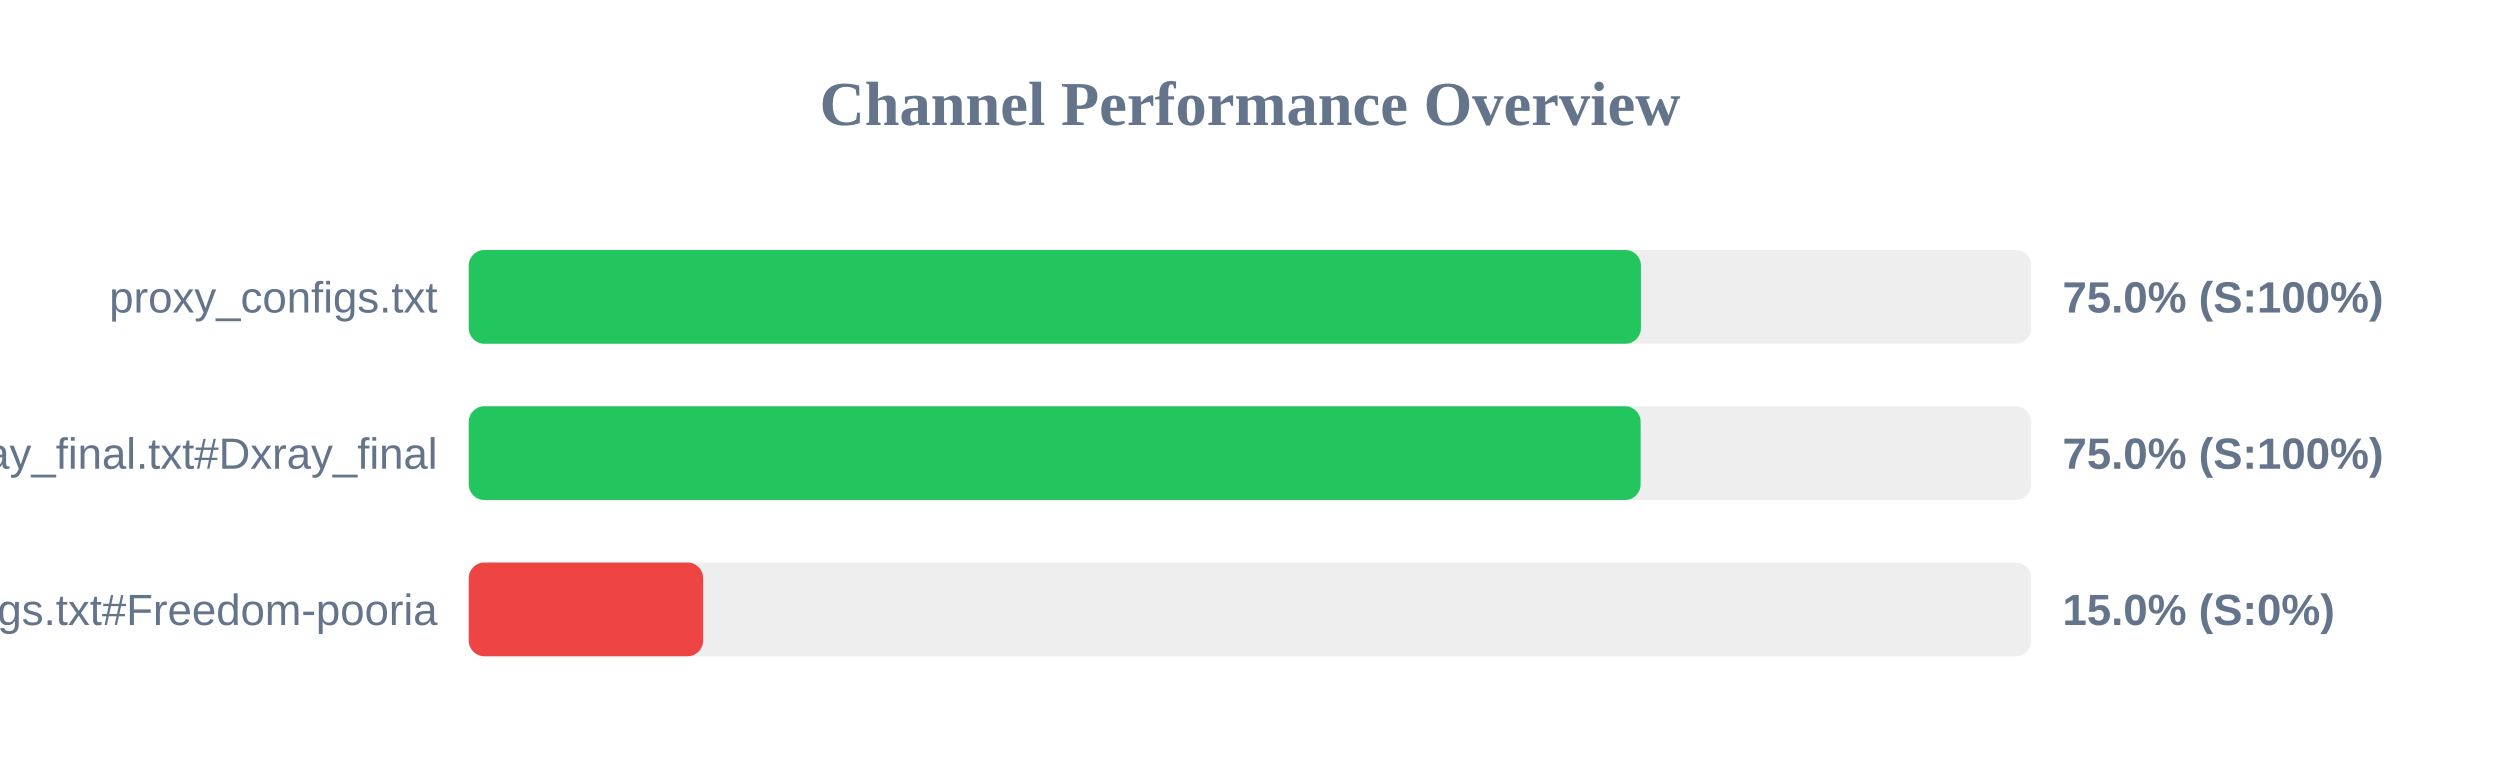
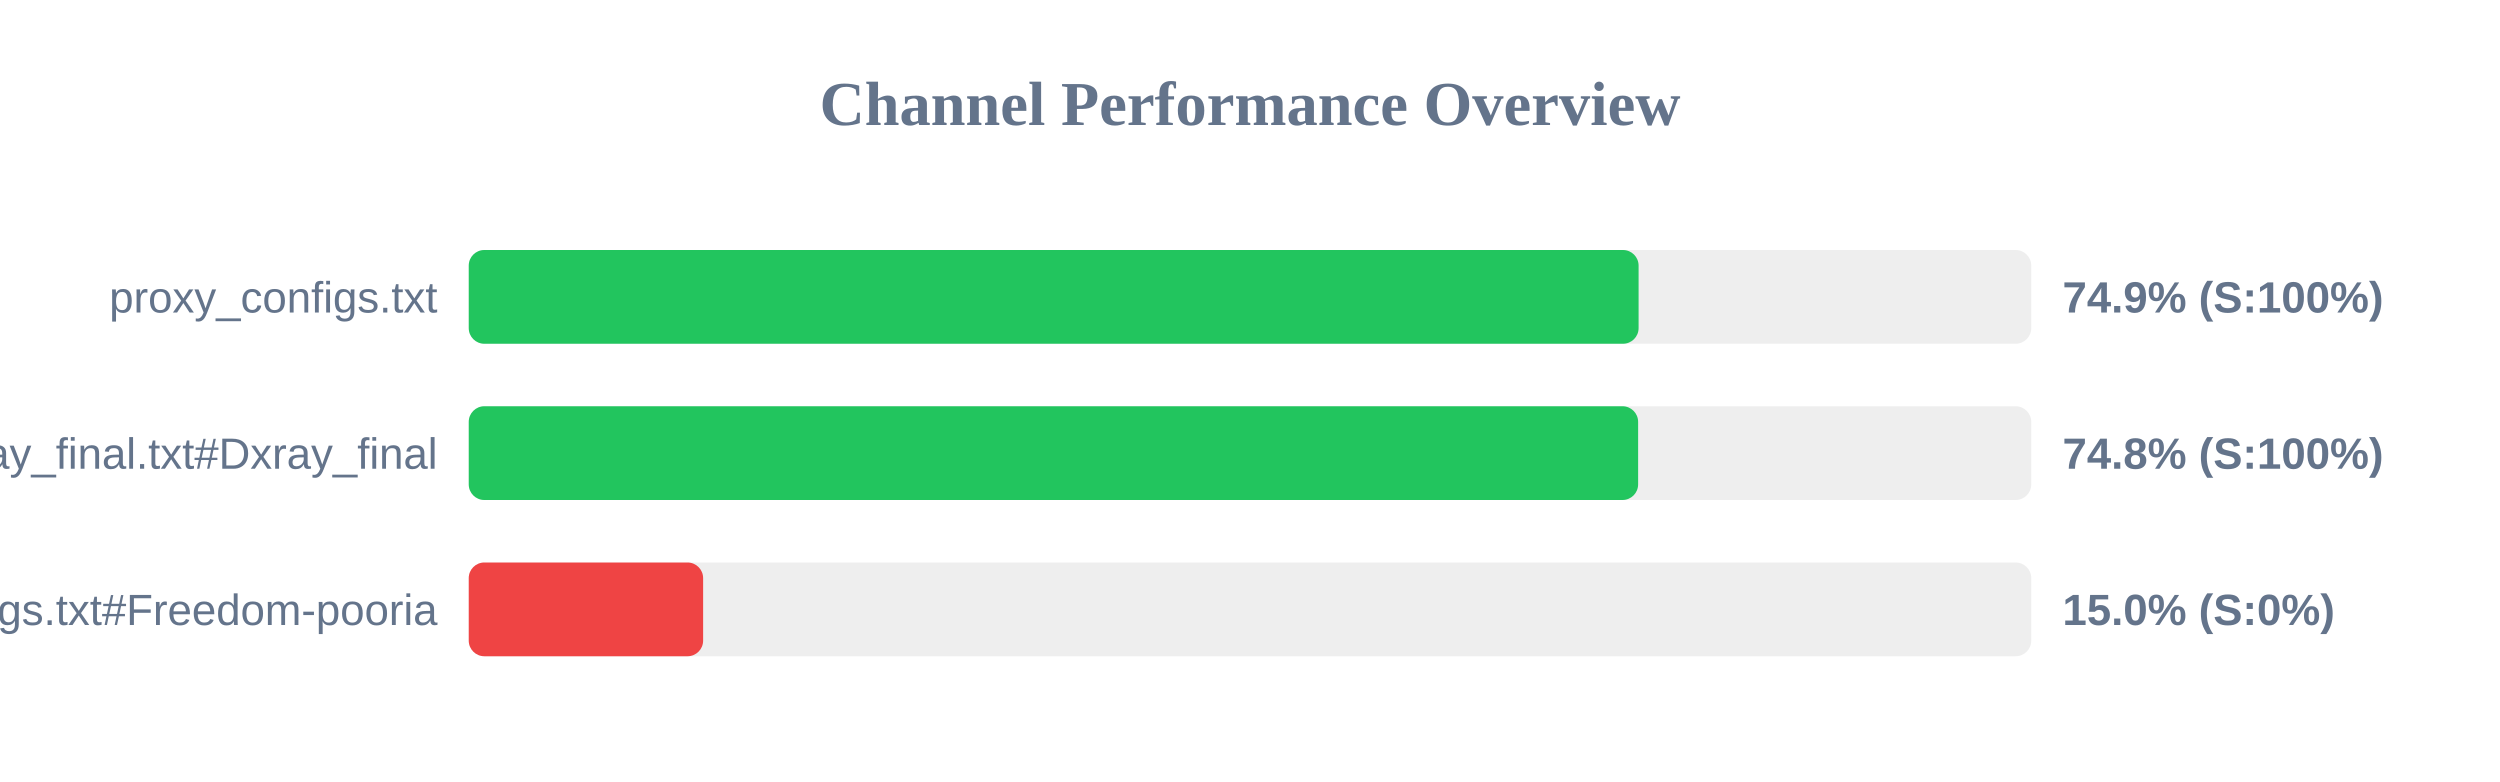
<svg xmlns="http://www.w3.org/2000/svg" width="800" height="250" version="1.1">
  <style>
        .row { font: 14px Arial; fill: #64748b; }
        .score { font: bold 14px Arial; fill: #64748b; }
    </style>
  <text x="400" y="40" text-anchor="middle" font-size="20px" font-weight="bold" fill="#64748b">Channel Performance Overview</text>
  <rect x="150" y="80" width="500" height="30" fill="#eee" rx="5" />
-   <rect x="150" y="80" width="375.1" height="30" fill="#22c55e" rx="5" />
+   <rect x="150" y="80" width="374.35" height="30" fill="#22c55e" rx="5" />
  <text x="140" y="100" text-anchor="end" class="row">proxy_configs.txt</text>
-   <text x="660" y="100" text-anchor="start" class="score">75.0% (S:100%)</text>
+   <text x="660" y="100" text-anchor="start" class="score">74.9% (S:100%)</text>
  <rect x="150" y="130" width="500" height="30" fill="#eee" rx="5" />
-   <rect x="150" y="130" width="375.0" height="30" fill="#22c55e" rx="5" />
+   <rect x="150" y="130" width="374.2" height="30" fill="#22c55e" rx="5" />
  <text x="140" y="150" text-anchor="end" class="row">xray_final.txt#Dxray_final</text>
-   <text x="660" y="150" text-anchor="start" class="score">75.0% (S:100%)</text>
+   <text x="660" y="150" text-anchor="start" class="score">74.8% (S:100%)</text>
  <rect x="150" y="180" width="500" height="30" fill="#eee" rx="5" />
  <rect x="150" y="180" width="75.0" height="30" fill="#ef4444" rx="5" />
  <text x="140" y="200" text-anchor="end" class="row">v2ray_configs.txt#Freedom-pooria</text>
  <text x="660" y="200" text-anchor="start" class="score">15.0% (S:0%)</text>
</svg>
